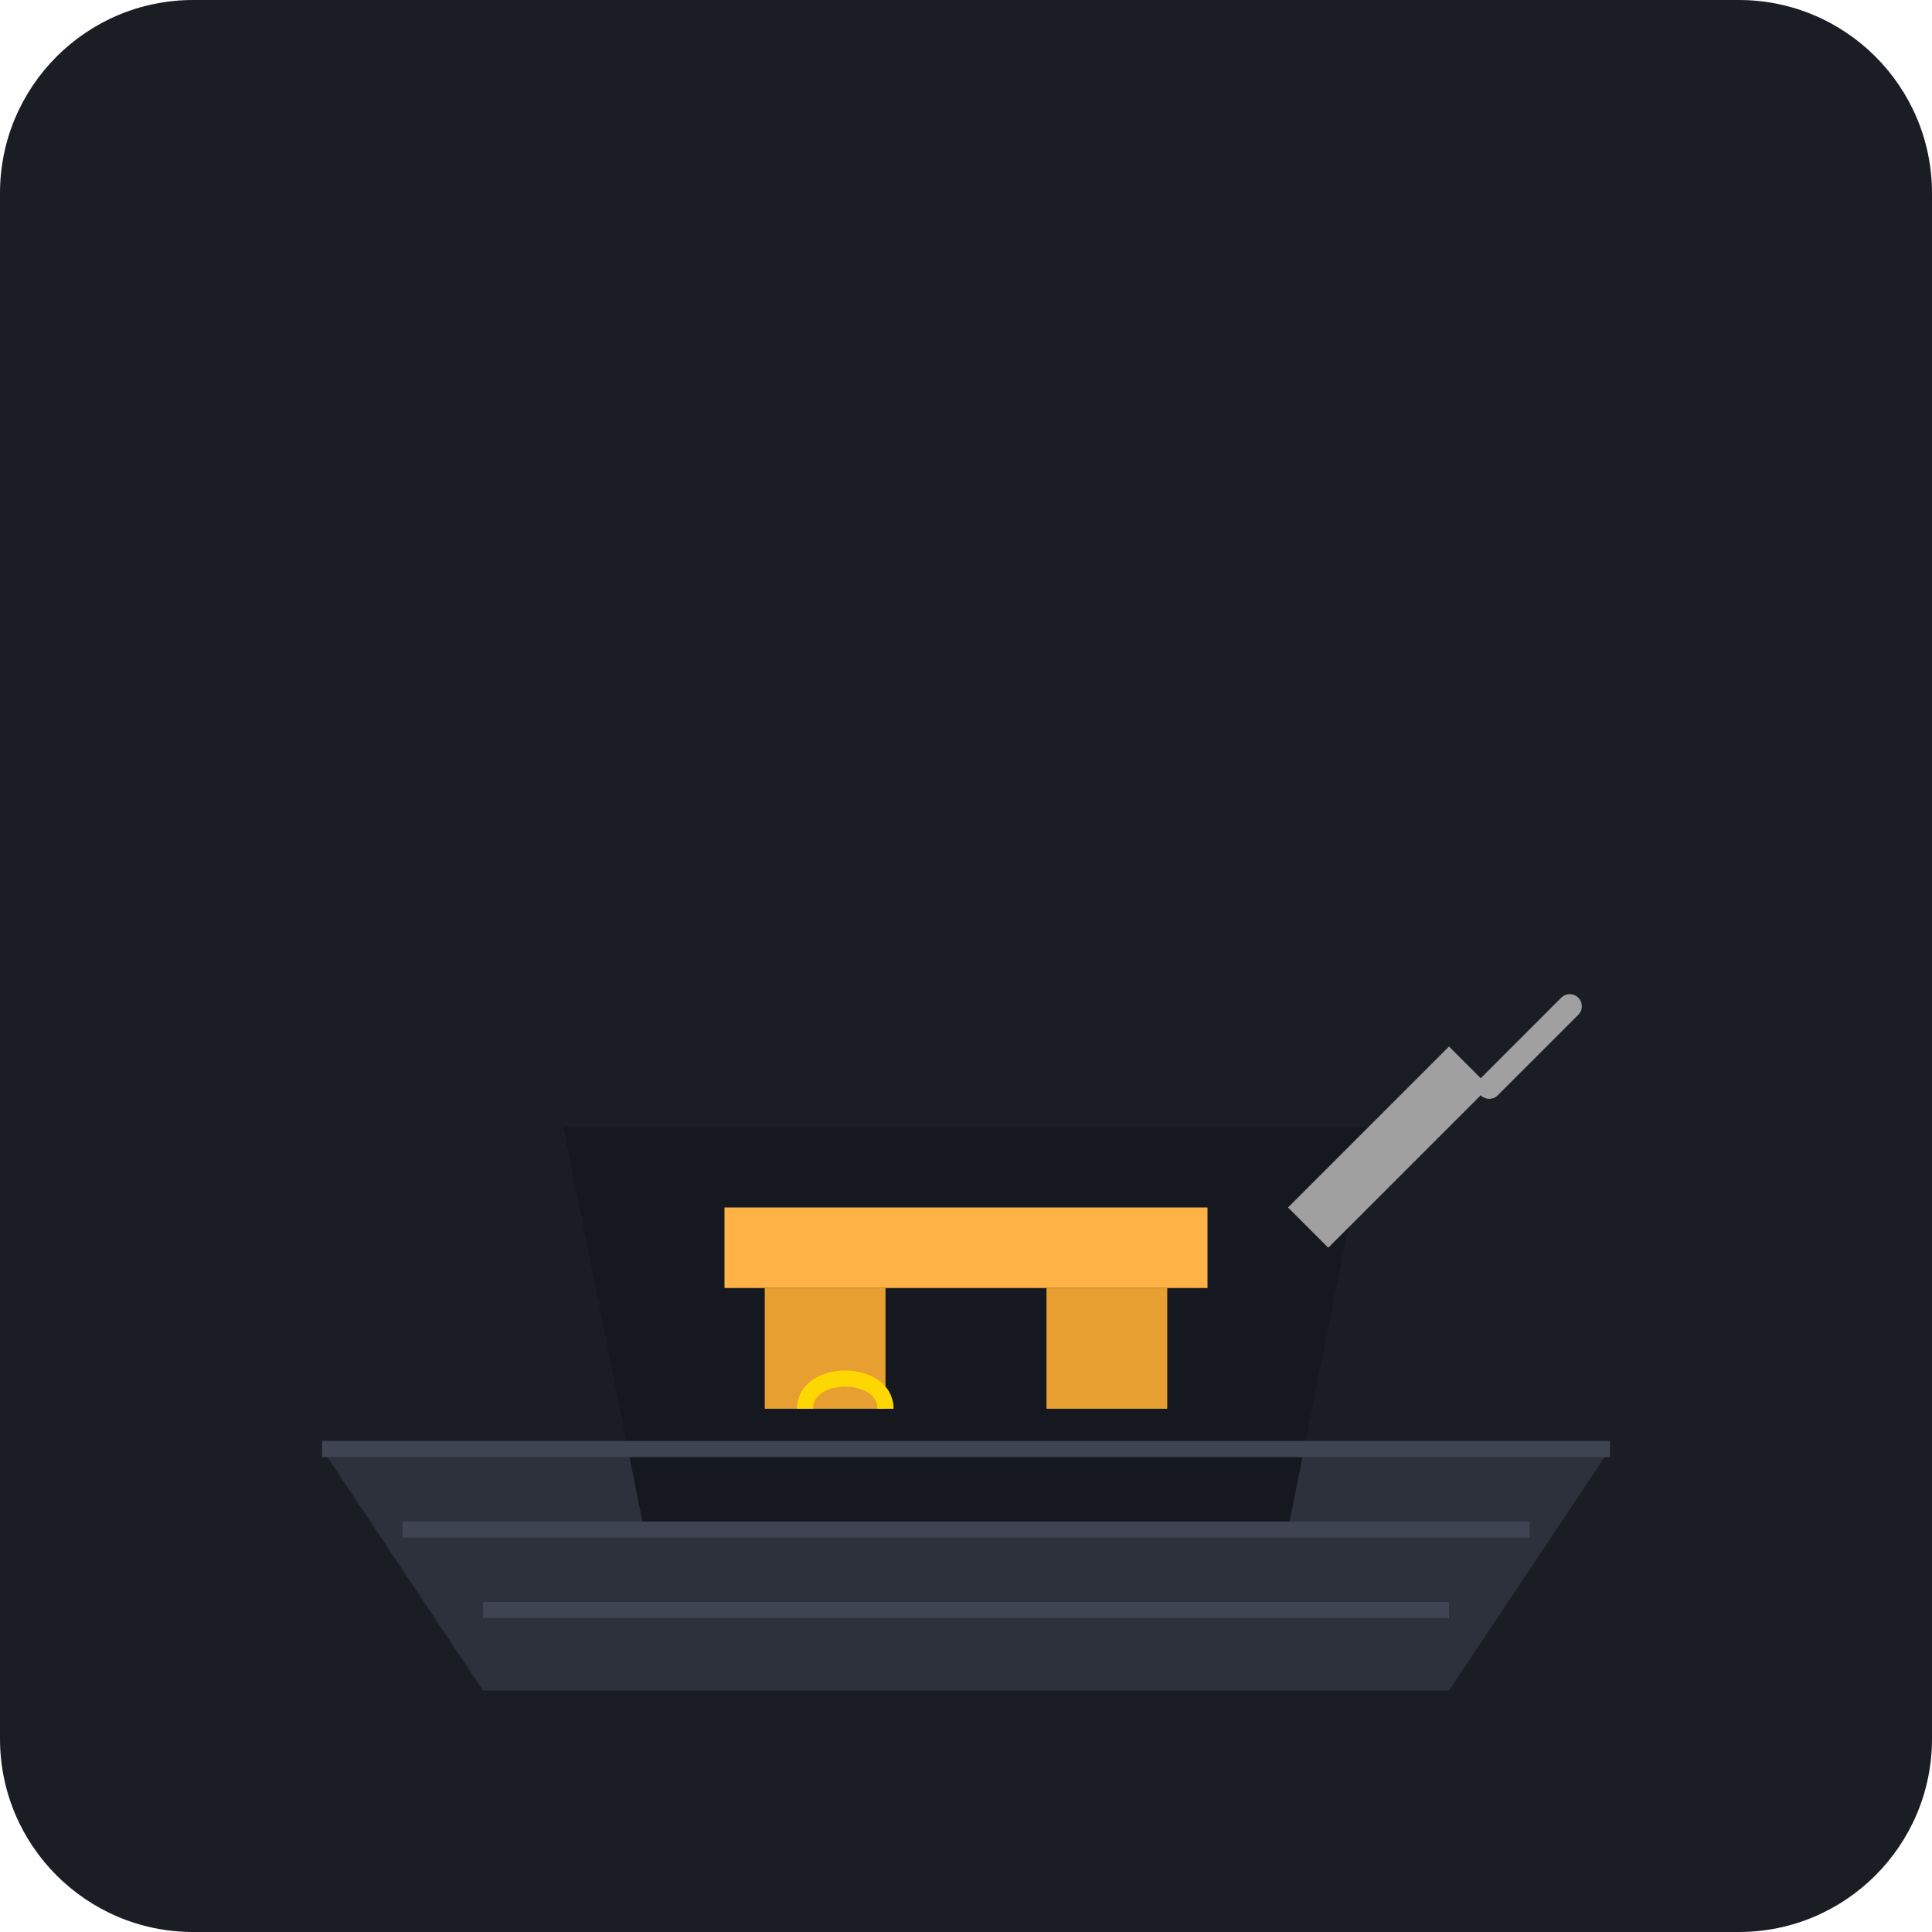
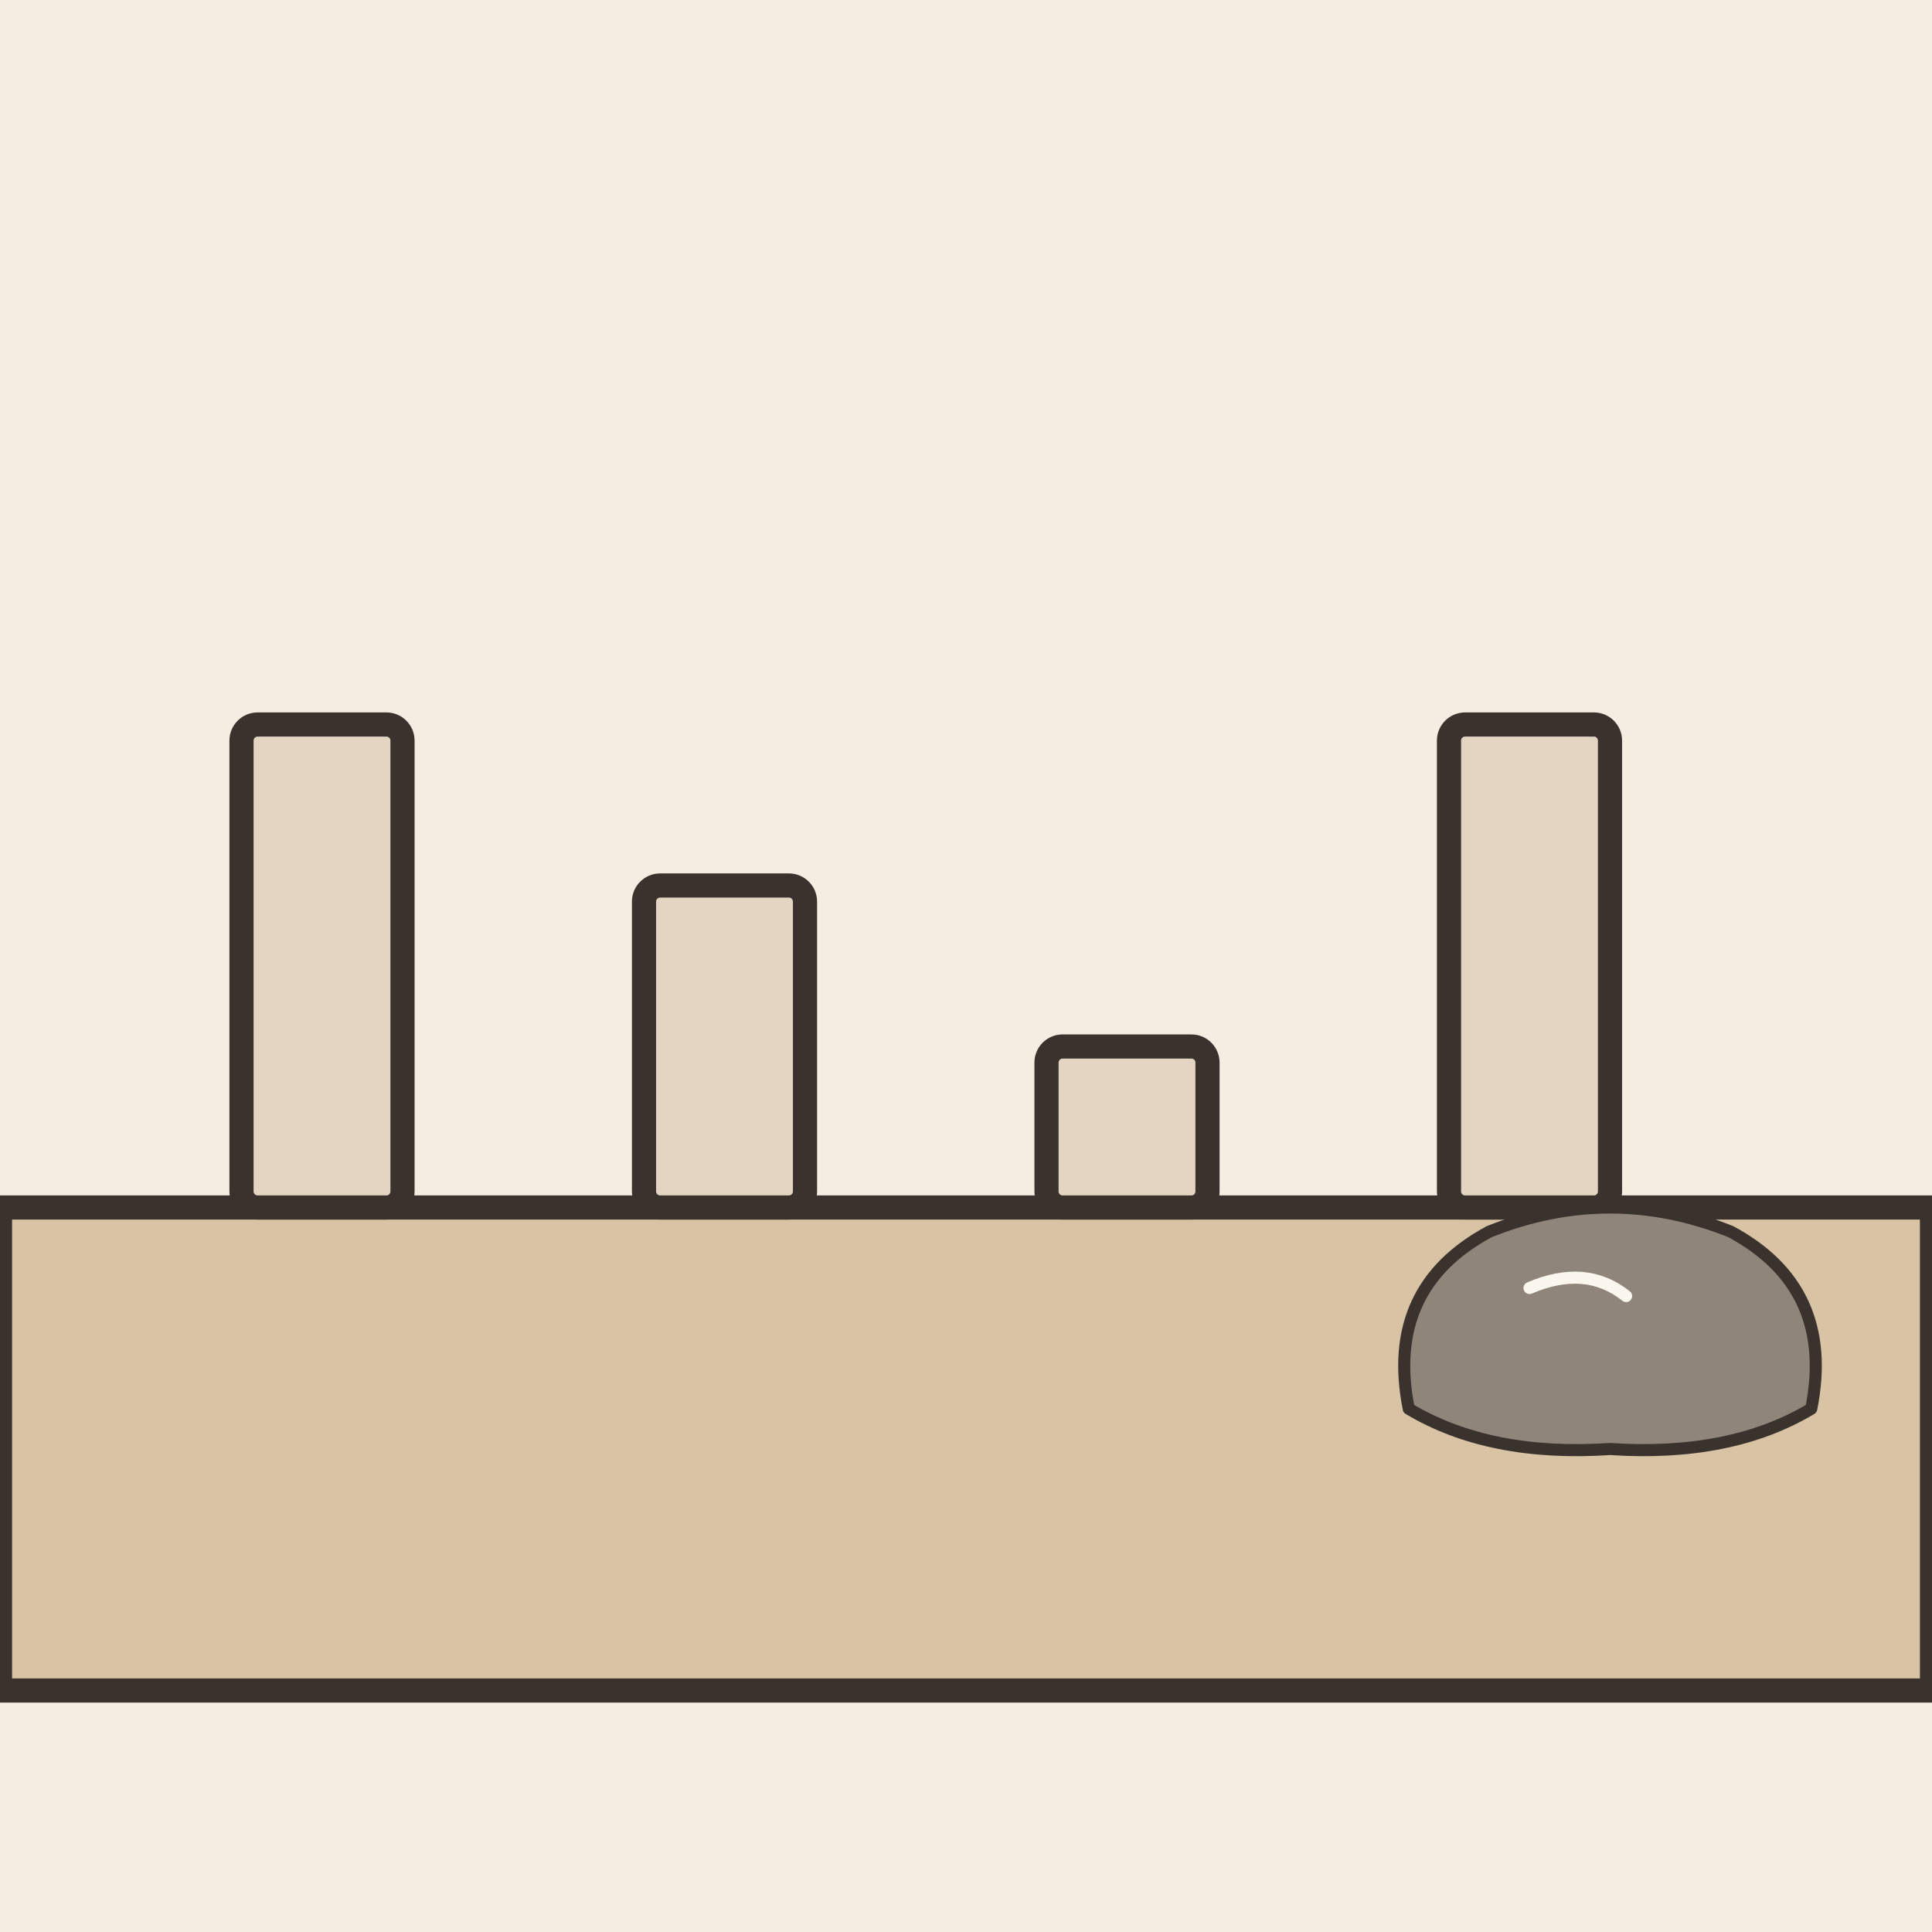
- <svg xmlns="http://www.w3.org/2000/svg" viewBox="0 0 240 240">
-   <rect width="240" height="240" rx="24" fill="#1A1D24" />
-   <path d="M40 180 L200 180 L180 210 L60 210 Z" fill="#2C313C" />
-   <path d="M70 140 L170 140 L160 190 L80 190 Z" fill="#15181E" />
-   <rect x="90" y="150" width="60" height="10" fill="#FFB347" />
-   <rect x="95" y="160" width="15" height="15" fill="#E69F30" />
-   <rect x="130" y="160" width="15" height="15" fill="#E69F30" />
-   <path d="M180 130 L160 150 L165 155 L185 135 Z" fill="#A0A0A0" />
-   <path d="M185 135 L195 125" stroke="#A0A0A0" stroke-width="3" stroke-linecap="round" />
-   <path d="M40 180 L200 180" stroke="#3E4452" stroke-width="2" />
-   <path d="M50 190 L190 190" stroke="#3E4452" stroke-width="2" />
-   <path d="M60 200 L180 200" stroke="#3E4452" stroke-width="2" />
-   <path d="M100 175 C 100 170, 110 170, 110 175" stroke="#FFD700" stroke-width="2" fill="none" />
+ <svg xmlns="http://www.w3.org/2000/svg" viewBox="0 0 240 240" data-style="editorial">
+   <rect width="240" height="240" fill="#F4EDE2" />
+   <path d="M0 150L240 150L240 210L0 210Z" fill="#D8C3A5" stroke="#3A332D" stroke-width="3" stroke-linecap="round" stroke-linejoin="round" />
+   <rect x="30" y="90" width="20" height="60" rx="2" fill="#E3D5C1" stroke="#3A332D" stroke-width="3" stroke-linecap="round" stroke-linejoin="round" />
+   <rect x="80" y="110" width="20" height="40" rx="2" fill="#E3D5C1" stroke="#3A332D" stroke-width="3" stroke-linecap="round" stroke-linejoin="round" />
+   <rect x="130" y="130" width="20" height="20" rx="2" fill="#E3D5C1" stroke="#3A332D" stroke-width="3" stroke-linecap="round" stroke-linejoin="round" />
+   <rect x="180" y="90" width="20" height="60" rx="2" fill="#E3D5C1" stroke="#3A332D" stroke-width="3" stroke-linecap="round" stroke-linejoin="round" />
+   <g transform="translate(200 170) scale(0.5 0.5)">
+     <path d="M-50 10Q-56 -20 -30 -34Q0 -46 30 -34Q56 -20 50 10Q30 22 0 20Q-30 22 -50 10Z" fill="#8F857A" stroke="#3A332D" stroke-width="3" stroke-linecap="round" stroke-linejoin="round" />
+     <path d="M-20 -20Q-6 -26 4 -18" fill="none" stroke="#FBF6EE" stroke-width="3" stroke-linecap="round" stroke-linejoin="round" />
+   </g>
</svg>
